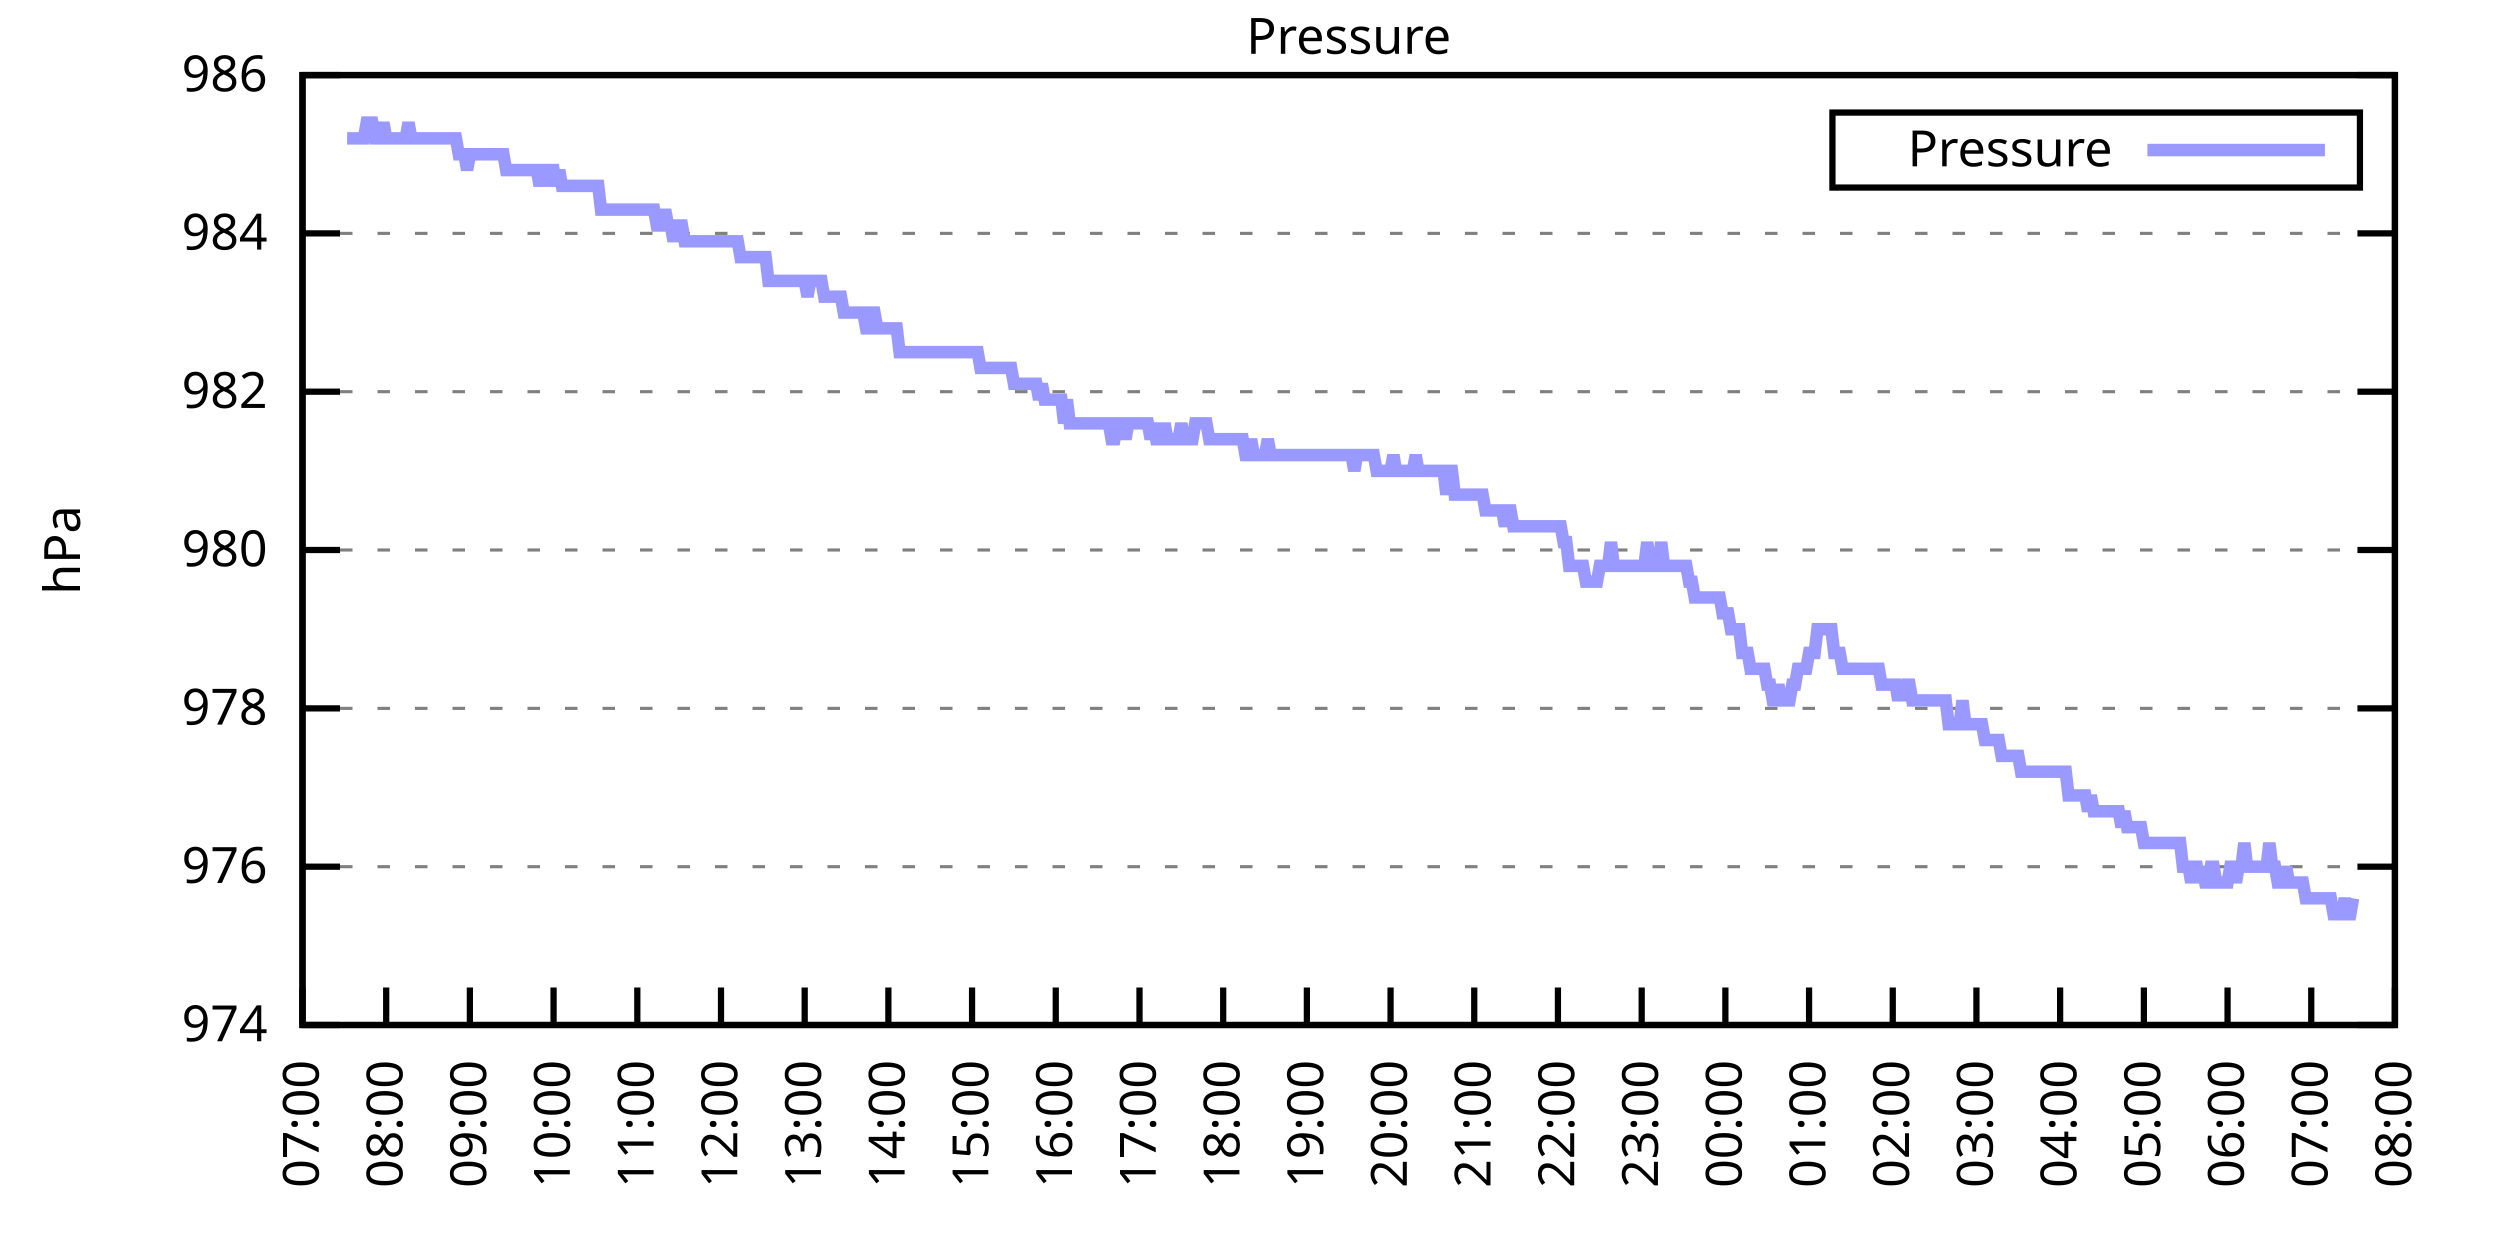
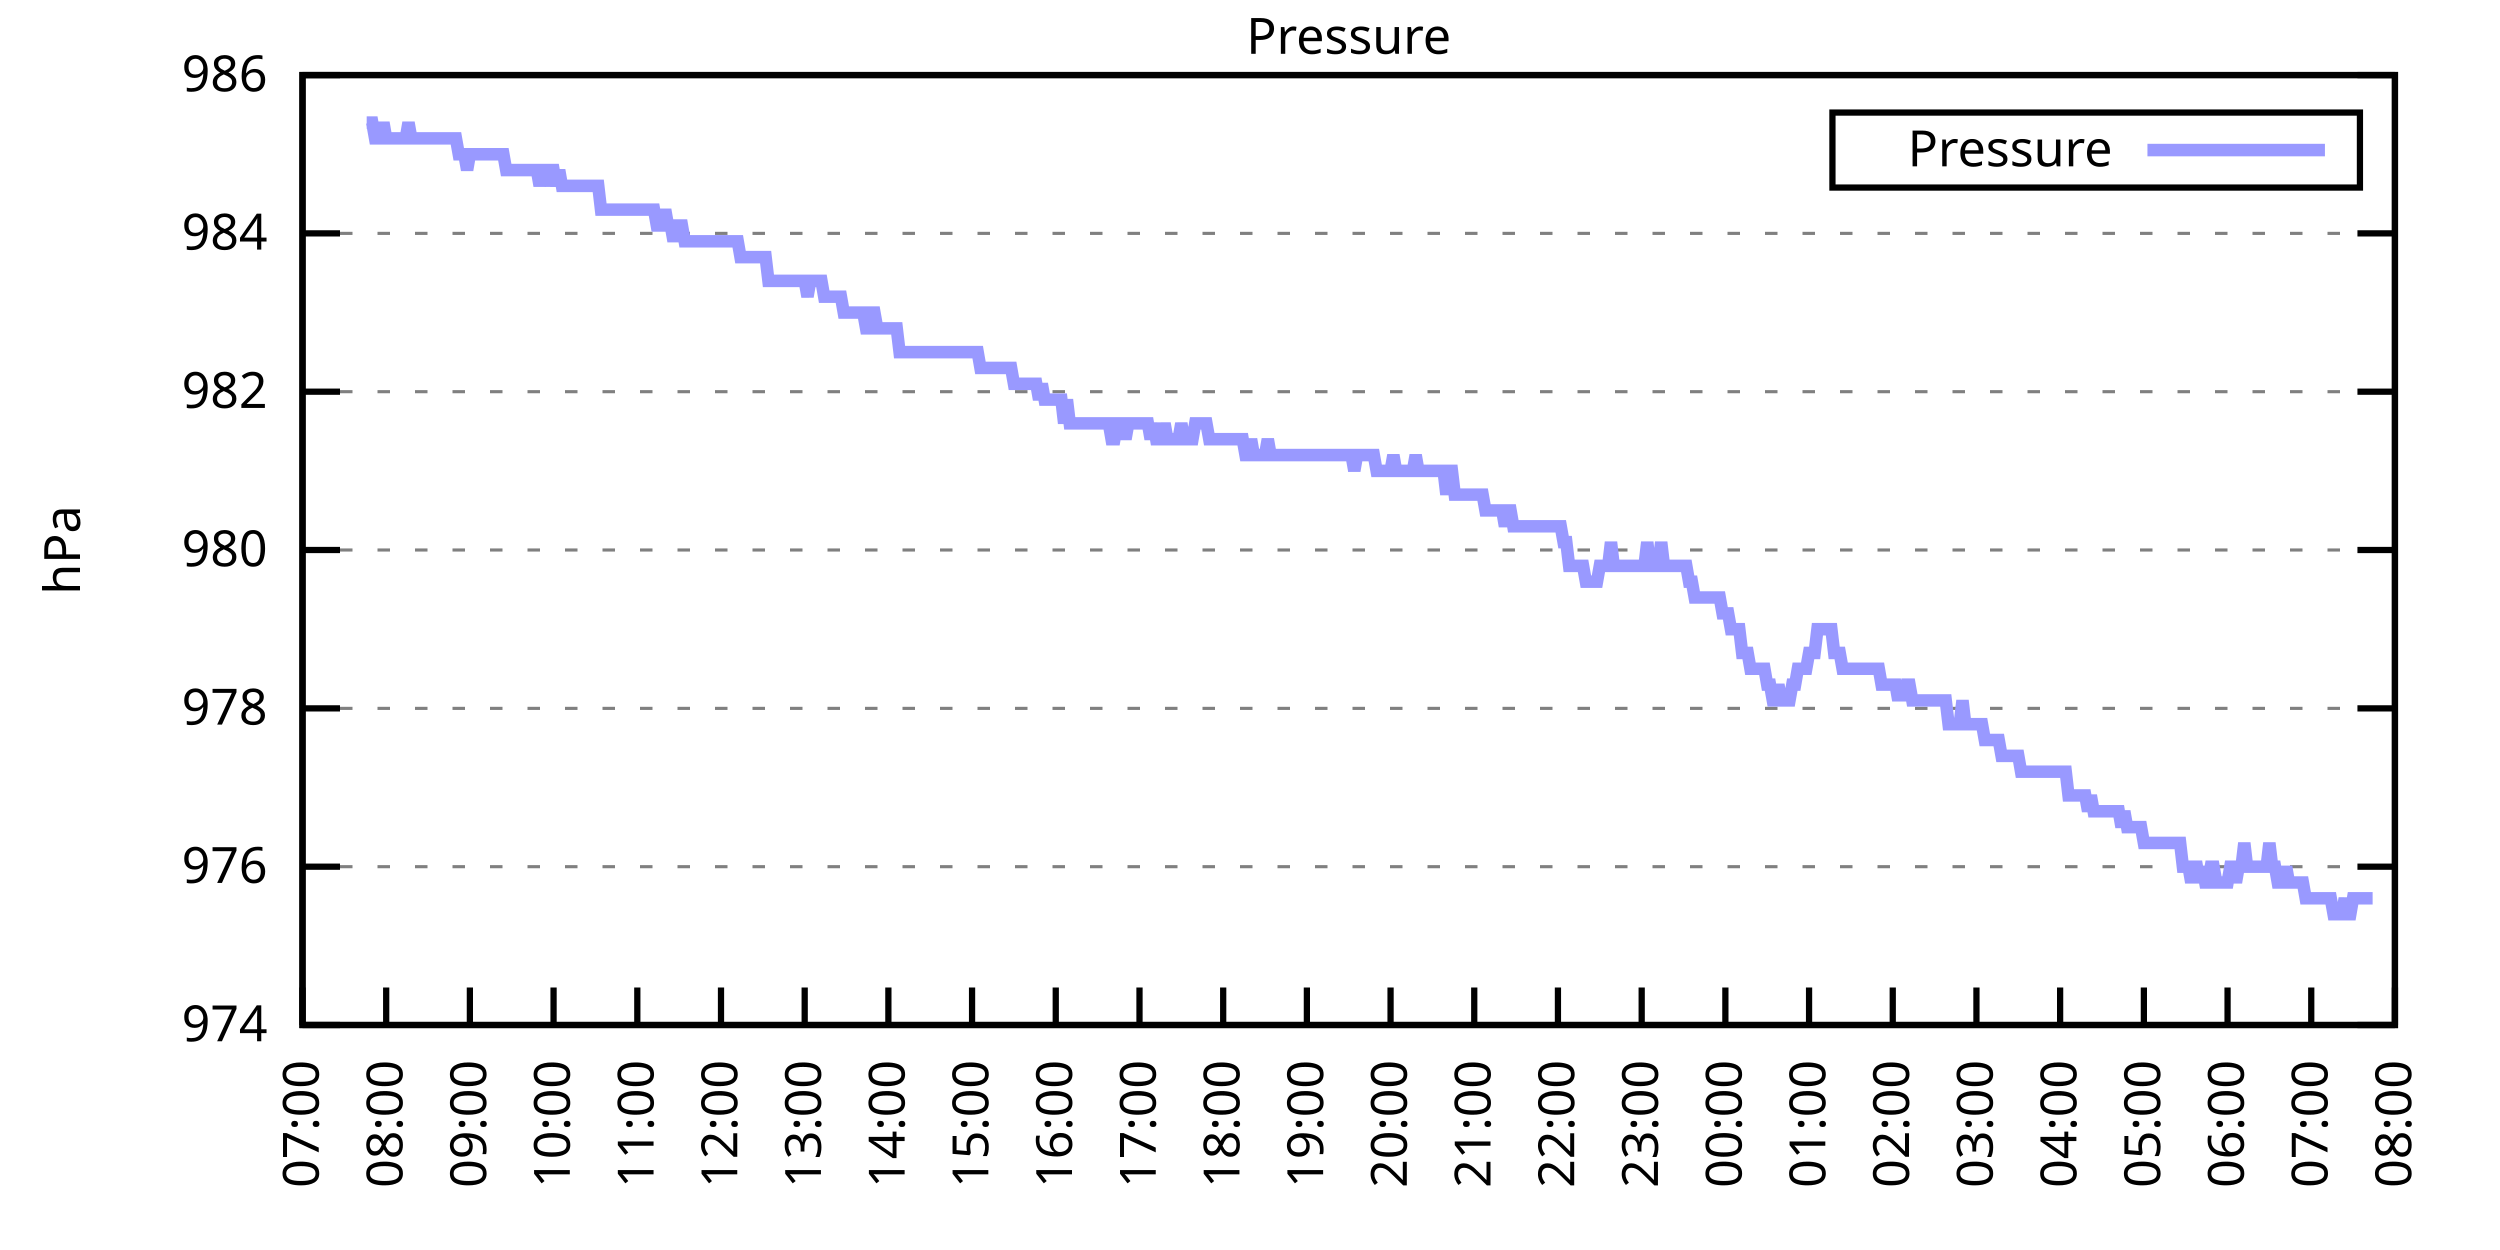
<svg xmlns="http://www.w3.org/2000/svg" xmlns:xlink="http://www.w3.org/1999/xlink" width="400" height="200" viewBox="0 0 400 200">
  <g id="gnuplot_canvas">
    <rect x="0" y="0" width="400" height="200" fill="none" />
    <defs>
      <circle id="gpDot" r="0.5" stroke-width="0.5" stroke="currentColor" />
      <path id="gpPt0" stroke-width="0.333" stroke="currentColor" d="M-1,0 h2 M0,-1 v2" />
      <path id="gpPt1" stroke-width="0.333" stroke="currentColor" d="M-1,-1 L1,1 M1,-1 L-1,1" />
      <path id="gpPt2" stroke-width="0.333" stroke="currentColor" d="M-1,0 L1,0 M0,-1 L0,1 M-1,-1 L1,1 M-1,1 L1,-1" />
      <rect id="gpPt3" stroke-width="0.333" stroke="currentColor" x="-1" y="-1" width="2" height="2" />
      <rect id="gpPt4" stroke-width="0.333" stroke="currentColor" fill="currentColor" x="-1" y="-1" width="2" height="2" />
      <circle id="gpPt5" stroke-width="0.333" stroke="currentColor" cx="0" cy="0" r="1" />
      <use xlink:href="#gpPt5" id="gpPt6" fill="currentColor" stroke="none" />
      <path id="gpPt7" stroke-width="0.333" stroke="currentColor" d="M0,-1.33 L-1.33,0.67 L1.33,0.67 z" />
      <use xlink:href="#gpPt7" id="gpPt8" fill="currentColor" stroke="none" />
      <use xlink:href="#gpPt7" id="gpPt9" stroke="currentColor" transform="rotate(180)" />
      <use xlink:href="#gpPt9" id="gpPt10" fill="currentColor" stroke="none" />
      <use xlink:href="#gpPt3" id="gpPt11" stroke="currentColor" transform="rotate(45)" />
      <use xlink:href="#gpPt11" id="gpPt12" fill="currentColor" stroke="none" />
      <path id="gpPt13" stroke-width="0.333" stroke="currentColor" d="M0,1.330 L1.265,0.411 L0.782,-1.067 L-0.782,-1.076 L-1.265,0.411 z" />
      <use xlink:href="#gpPt13" id="gpPt14" fill="currentColor" stroke="none" />
      <filter id="textbox" filterUnits="objectBoundingBox" x="0" y="0" height="1" width="1">
        <feFlood flood-color="white" flood-opacity="1" result="bgnd" />
        <feComposite in="SourceGraphic" in2="bgnd" operator="atop" />
      </filter>
      <filter id="greybox" filterUnits="objectBoundingBox" x="0" y="0" height="1" width="1">
        <feFlood flood-color="lightgrey" flood-opacity="1" result="grey" />
        <feComposite in="SourceGraphic" in2="grey" operator="atop" />
      </filter>
    </defs>
    <g fill="none" color="white" stroke="currentColor" stroke-width="1.00" stroke-linecap="butt" stroke-linejoin="miter">
</g>
    <g fill="none" color="black" stroke="currentColor" stroke-width="1.00" stroke-linecap="butt" stroke-linejoin="miter">
      <g stroke="none" shape-rendering="crispEdges">
        <polygon fill="rgb(255, 255, 255)" points="48.40,164.00 383.18,164.00 383.18,12.02 48.40,12.02 " />
      </g>
    </g>
    <g fill="none" color="black" stroke="currentColor" stroke-width="1.00" stroke-linecap="butt" stroke-linejoin="miter">
</g>
    <g fill="none" color="black" stroke="black" stroke-width="0.50" stroke-linecap="butt" stroke-linejoin="miter">
</g>
    <g fill="none" color="gray" stroke="currentColor" stroke-width="0.50" stroke-linecap="butt" stroke-linejoin="miter">
      <path stroke="gray" stroke-dasharray="2,4" class="gridline" d="M48.40,164.00 L383.19,164.00  " />
    </g>
    <g fill="none" color="gray" stroke="gray" stroke-width="1.00" stroke-linecap="butt" stroke-linejoin="miter">
</g>
    <g fill="none" color="black" stroke="currentColor" stroke-width="1.00" stroke-linecap="butt" stroke-linejoin="miter">
      <path stroke="black" d="M48.40,164.00 L54.40,164.00 M383.19,164.00 L377.19,164.00  " />
      <g transform="translate(42.80,166.60)" stroke="none" fill="black" font-family="Sans" font-size="8.00" text-anchor="end">
        <text>
          <tspan font-family="Sans"> 974</tspan>
        </text>
      </g>
    </g>
    <g fill="none" color="black" stroke="currentColor" stroke-width="1.00" stroke-linecap="butt" stroke-linejoin="miter">
</g>
    <g fill="none" color="black" stroke="black" stroke-width="0.50" stroke-linecap="butt" stroke-linejoin="miter">
</g>
    <g fill="none" color="gray" stroke="currentColor" stroke-width="0.50" stroke-linecap="butt" stroke-linejoin="miter">
      <path stroke="gray" stroke-dasharray="2,4" class="gridline" d="M48.40,138.67 L383.19,138.67  " />
    </g>
    <g fill="none" color="gray" stroke="gray" stroke-width="1.00" stroke-linecap="butt" stroke-linejoin="miter">
</g>
    <g fill="none" color="black" stroke="currentColor" stroke-width="1.00" stroke-linecap="butt" stroke-linejoin="miter">
      <path stroke="black" d="M48.40,138.67 L54.40,138.67 M383.19,138.67 L377.19,138.67  " />
      <g transform="translate(42.80,141.27)" stroke="none" fill="black" font-family="Sans" font-size="8.00" text-anchor="end">
        <text>
          <tspan font-family="Sans"> 976</tspan>
        </text>
      </g>
    </g>
    <g fill="none" color="black" stroke="currentColor" stroke-width="1.00" stroke-linecap="butt" stroke-linejoin="miter">
</g>
    <g fill="none" color="black" stroke="black" stroke-width="0.50" stroke-linecap="butt" stroke-linejoin="miter">
</g>
    <g fill="none" color="gray" stroke="currentColor" stroke-width="0.50" stroke-linecap="butt" stroke-linejoin="miter">
      <path stroke="gray" stroke-dasharray="2,4" class="gridline" d="M48.40,113.34 L383.19,113.34  " />
    </g>
    <g fill="none" color="gray" stroke="gray" stroke-width="1.00" stroke-linecap="butt" stroke-linejoin="miter">
</g>
    <g fill="none" color="black" stroke="currentColor" stroke-width="1.00" stroke-linecap="butt" stroke-linejoin="miter">
      <path stroke="black" d="M48.40,113.34 L54.40,113.34 M383.19,113.34 L377.19,113.34  " />
      <g transform="translate(42.80,115.94)" stroke="none" fill="black" font-family="Sans" font-size="8.00" text-anchor="end">
        <text>
          <tspan font-family="Sans"> 978</tspan>
        </text>
      </g>
    </g>
    <g fill="none" color="black" stroke="currentColor" stroke-width="1.00" stroke-linecap="butt" stroke-linejoin="miter">
</g>
    <g fill="none" color="black" stroke="black" stroke-width="0.50" stroke-linecap="butt" stroke-linejoin="miter">
</g>
    <g fill="none" color="gray" stroke="currentColor" stroke-width="0.50" stroke-linecap="butt" stroke-linejoin="miter">
      <path stroke="gray" stroke-dasharray="2,4" class="gridline" d="M48.40,88.00 L383.19,88.00  " />
    </g>
    <g fill="none" color="gray" stroke="gray" stroke-width="1.00" stroke-linecap="butt" stroke-linejoin="miter">
</g>
    <g fill="none" color="black" stroke="currentColor" stroke-width="1.00" stroke-linecap="butt" stroke-linejoin="miter">
      <path stroke="black" d="M48.40,88.00 L54.40,88.00 M383.19,88.00 L377.19,88.00  " />
      <g transform="translate(42.80,90.60)" stroke="none" fill="black" font-family="Sans" font-size="8.00" text-anchor="end">
        <text>
          <tspan font-family="Sans"> 980</tspan>
        </text>
      </g>
    </g>
    <g fill="none" color="black" stroke="currentColor" stroke-width="1.00" stroke-linecap="butt" stroke-linejoin="miter">
</g>
    <g fill="none" color="black" stroke="black" stroke-width="0.50" stroke-linecap="butt" stroke-linejoin="miter">
</g>
    <g fill="none" color="gray" stroke="currentColor" stroke-width="0.50" stroke-linecap="butt" stroke-linejoin="miter">
      <path stroke="gray" stroke-dasharray="2,4" class="gridline" d="M48.40,62.67 L383.19,62.67  " />
    </g>
    <g fill="none" color="gray" stroke="gray" stroke-width="1.00" stroke-linecap="butt" stroke-linejoin="miter">
</g>
    <g fill="none" color="black" stroke="currentColor" stroke-width="1.00" stroke-linecap="butt" stroke-linejoin="miter">
      <path stroke="black" d="M48.40,62.67 L54.40,62.67 M383.19,62.67 L377.19,62.67  " />
      <g transform="translate(42.80,65.27)" stroke="none" fill="black" font-family="Sans" font-size="8.00" text-anchor="end">
        <text>
          <tspan font-family="Sans"> 982</tspan>
        </text>
      </g>
    </g>
    <g fill="none" color="black" stroke="currentColor" stroke-width="1.00" stroke-linecap="butt" stroke-linejoin="miter">
</g>
    <g fill="none" color="black" stroke="black" stroke-width="0.50" stroke-linecap="butt" stroke-linejoin="miter">
</g>
    <g fill="none" color="gray" stroke="currentColor" stroke-width="0.50" stroke-linecap="butt" stroke-linejoin="miter">
      <path stroke="gray" stroke-dasharray="2,4" class="gridline" d="M48.40,37.34 L383.19,37.34  " />
    </g>
    <g fill="none" color="gray" stroke="gray" stroke-width="1.00" stroke-linecap="butt" stroke-linejoin="miter">
</g>
    <g fill="none" color="black" stroke="currentColor" stroke-width="1.00" stroke-linecap="butt" stroke-linejoin="miter">
      <path stroke="black" d="M48.40,37.34 L54.40,37.34 M383.19,37.34 L377.19,37.34  " />
      <g transform="translate(42.80,39.94)" stroke="none" fill="black" font-family="Sans" font-size="8.00" text-anchor="end">
        <text>
          <tspan font-family="Sans"> 984</tspan>
        </text>
      </g>
    </g>
    <g fill="none" color="black" stroke="currentColor" stroke-width="1.00" stroke-linecap="butt" stroke-linejoin="miter">
</g>
    <g fill="none" color="black" stroke="black" stroke-width="0.50" stroke-linecap="butt" stroke-linejoin="miter">
</g>
    <g fill="none" color="gray" stroke="currentColor" stroke-width="0.50" stroke-linecap="butt" stroke-linejoin="miter">
      <path stroke="gray" stroke-dasharray="2,4" class="gridline" d="M48.40,12.01 L383.19,12.01  " />
    </g>
    <g fill="none" color="gray" stroke="gray" stroke-width="1.00" stroke-linecap="butt" stroke-linejoin="miter">
</g>
    <g fill="none" color="black" stroke="currentColor" stroke-width="1.00" stroke-linecap="butt" stroke-linejoin="miter">
      <path stroke="black" d="M48.40,12.01 L54.40,12.01 M383.19,12.01 L377.19,12.01  " />
      <g transform="translate(42.80,14.61)" stroke="none" fill="black" font-family="Sans" font-size="8.00" text-anchor="end">
        <text>
          <tspan font-family="Sans"> 986</tspan>
        </text>
      </g>
    </g>
    <g fill="none" color="black" stroke="currentColor" stroke-width="1.00" stroke-linecap="butt" stroke-linejoin="miter">
      <path stroke="black" d="M48.40,164.00 L48.40,158.00  " />
      <g transform="translate(51.00,169.60) rotate(270.00)" stroke="none" fill="black" font-family="Sans" font-size="8.00" text-anchor="end">
        <text>
          <tspan font-family="Sans">07:00</tspan>
        </text>
      </g>
    </g>
    <g fill="none" color="black" stroke="currentColor" stroke-width="1.00" stroke-linecap="butt" stroke-linejoin="miter">
      <path stroke="black" d="M61.79,164.00 L61.79,158.00  " />
      <g transform="translate(64.39,169.60) rotate(270.00)" stroke="none" fill="black" font-family="Sans" font-size="8.00" text-anchor="end">
        <text>
          <tspan font-family="Sans">08:00</tspan>
        </text>
      </g>
    </g>
    <g fill="none" color="black" stroke="currentColor" stroke-width="1.00" stroke-linecap="butt" stroke-linejoin="miter">
      <path stroke="black" d="M75.18,164.00 L75.18,158.00  " />
      <g transform="translate(77.78,169.60) rotate(270.00)" stroke="none" fill="black" font-family="Sans" font-size="8.00" text-anchor="end">
        <text>
          <tspan font-family="Sans">09:00</tspan>
        </text>
      </g>
    </g>
    <g fill="none" color="black" stroke="currentColor" stroke-width="1.00" stroke-linecap="butt" stroke-linejoin="miter">
      <path stroke="black" d="M88.57,164.00 L88.57,158.00  " />
      <g transform="translate(91.17,169.60) rotate(270.00)" stroke="none" fill="black" font-family="Sans" font-size="8.00" text-anchor="end">
        <text>
          <tspan font-family="Sans">10:00</tspan>
        </text>
      </g>
    </g>
    <g fill="none" color="black" stroke="currentColor" stroke-width="1.00" stroke-linecap="butt" stroke-linejoin="miter">
      <path stroke="black" d="M101.97,164.00 L101.97,158.00  " />
      <g transform="translate(104.57,169.60) rotate(270.00)" stroke="none" fill="black" font-family="Sans" font-size="8.00" text-anchor="end">
        <text>
          <tspan font-family="Sans">11:00</tspan>
        </text>
      </g>
    </g>
    <g fill="none" color="black" stroke="currentColor" stroke-width="1.00" stroke-linecap="butt" stroke-linejoin="miter">
      <path stroke="black" d="M115.36,164.00 L115.36,158.00  " />
      <g transform="translate(117.96,169.60) rotate(270.00)" stroke="none" fill="black" font-family="Sans" font-size="8.00" text-anchor="end">
        <text>
          <tspan font-family="Sans">12:00</tspan>
        </text>
      </g>
    </g>
    <g fill="none" color="black" stroke="currentColor" stroke-width="1.00" stroke-linecap="butt" stroke-linejoin="miter">
      <path stroke="black" d="M128.75,164.00 L128.75,158.00  " />
      <g transform="translate(131.35,169.60) rotate(270.00)" stroke="none" fill="black" font-family="Sans" font-size="8.00" text-anchor="end">
        <text>
          <tspan font-family="Sans">13:00</tspan>
        </text>
      </g>
    </g>
    <g fill="none" color="black" stroke="currentColor" stroke-width="1.00" stroke-linecap="butt" stroke-linejoin="miter">
      <path stroke="black" d="M142.14,164.00 L142.14,158.00  " />
      <g transform="translate(144.74,169.60) rotate(270.00)" stroke="none" fill="black" font-family="Sans" font-size="8.00" text-anchor="end">
        <text>
          <tspan font-family="Sans">14:00</tspan>
        </text>
      </g>
    </g>
    <g fill="none" color="black" stroke="currentColor" stroke-width="1.00" stroke-linecap="butt" stroke-linejoin="miter">
      <path stroke="black" d="M155.53,164.00 L155.53,158.00  " />
      <g transform="translate(158.13,169.60) rotate(270.00)" stroke="none" fill="black" font-family="Sans" font-size="8.00" text-anchor="end">
        <text>
          <tspan font-family="Sans">15:00</tspan>
        </text>
      </g>
    </g>
    <g fill="none" color="black" stroke="currentColor" stroke-width="1.00" stroke-linecap="butt" stroke-linejoin="miter">
      <path stroke="black" d="M168.92,164.00 L168.92,158.00  " />
      <g transform="translate(171.52,169.60) rotate(270.00)" stroke="none" fill="black" font-family="Sans" font-size="8.00" text-anchor="end">
        <text>
          <tspan font-family="Sans">16:00</tspan>
        </text>
      </g>
    </g>
    <g fill="none" color="black" stroke="currentColor" stroke-width="1.00" stroke-linecap="butt" stroke-linejoin="miter">
      <path stroke="black" d="M182.32,164.00 L182.32,158.00  " />
      <g transform="translate(184.92,169.60) rotate(270.00)" stroke="none" fill="black" font-family="Sans" font-size="8.00" text-anchor="end">
        <text>
          <tspan font-family="Sans">17:00</tspan>
        </text>
      </g>
    </g>
    <g fill="none" color="black" stroke="currentColor" stroke-width="1.00" stroke-linecap="butt" stroke-linejoin="miter">
      <path stroke="black" d="M195.71,164.00 L195.71,158.00  " />
      <g transform="translate(198.31,169.60) rotate(270.00)" stroke="none" fill="black" font-family="Sans" font-size="8.00" text-anchor="end">
        <text>
          <tspan font-family="Sans">18:00</tspan>
        </text>
      </g>
    </g>
    <g fill="none" color="black" stroke="currentColor" stroke-width="1.00" stroke-linecap="butt" stroke-linejoin="miter">
      <path stroke="black" d="M209.10,164.00 L209.10,158.00  " />
      <g transform="translate(211.70,169.60) rotate(270.00)" stroke="none" fill="black" font-family="Sans" font-size="8.00" text-anchor="end">
        <text>
          <tspan font-family="Sans">19:00</tspan>
        </text>
      </g>
    </g>
    <g fill="none" color="black" stroke="currentColor" stroke-width="1.00" stroke-linecap="butt" stroke-linejoin="miter">
      <path stroke="black" d="M222.49,164.00 L222.49,158.00  " />
      <g transform="translate(225.09,169.60) rotate(270.00)" stroke="none" fill="black" font-family="Sans" font-size="8.00" text-anchor="end">
        <text>
          <tspan font-family="Sans">20:00</tspan>
        </text>
      </g>
    </g>
    <g fill="none" color="black" stroke="currentColor" stroke-width="1.00" stroke-linecap="butt" stroke-linejoin="miter">
      <path stroke="black" d="M235.88,164.00 L235.88,158.00  " />
      <g transform="translate(238.48,169.60) rotate(270.00)" stroke="none" fill="black" font-family="Sans" font-size="8.00" text-anchor="end">
        <text>
          <tspan font-family="Sans">21:00</tspan>
        </text>
      </g>
    </g>
    <g fill="none" color="black" stroke="currentColor" stroke-width="1.00" stroke-linecap="butt" stroke-linejoin="miter">
      <path stroke="black" d="M249.27,164.00 L249.27,158.00  " />
      <g transform="translate(251.87,169.60) rotate(270.00)" stroke="none" fill="black" font-family="Sans" font-size="8.00" text-anchor="end">
        <text>
          <tspan font-family="Sans">22:00</tspan>
        </text>
      </g>
    </g>
    <g fill="none" color="black" stroke="currentColor" stroke-width="1.00" stroke-linecap="butt" stroke-linejoin="miter">
      <path stroke="black" d="M262.67,164.00 L262.67,158.00  " />
      <g transform="translate(265.27,169.60) rotate(270.00)" stroke="none" fill="black" font-family="Sans" font-size="8.00" text-anchor="end">
        <text>
          <tspan font-family="Sans">23:00</tspan>
        </text>
      </g>
    </g>
    <g fill="none" color="black" stroke="currentColor" stroke-width="1.00" stroke-linecap="butt" stroke-linejoin="miter">
      <path stroke="black" d="M276.06,164.00 L276.06,158.00  " />
      <g transform="translate(278.66,169.60) rotate(270.00)" stroke="none" fill="black" font-family="Sans" font-size="8.00" text-anchor="end">
        <text>
          <tspan font-family="Sans">00:00</tspan>
        </text>
      </g>
    </g>
    <g fill="none" color="black" stroke="currentColor" stroke-width="1.00" stroke-linecap="butt" stroke-linejoin="miter">
      <path stroke="black" d="M289.45,164.00 L289.45,158.00  " />
      <g transform="translate(292.05,169.60) rotate(270.00)" stroke="none" fill="black" font-family="Sans" font-size="8.00" text-anchor="end">
        <text>
          <tspan font-family="Sans">01:00</tspan>
        </text>
      </g>
    </g>
    <g fill="none" color="black" stroke="currentColor" stroke-width="1.00" stroke-linecap="butt" stroke-linejoin="miter">
      <path stroke="black" d="M302.84,164.00 L302.84,158.00  " />
      <g transform="translate(305.44,169.60) rotate(270.00)" stroke="none" fill="black" font-family="Sans" font-size="8.00" text-anchor="end">
        <text>
          <tspan font-family="Sans">02:00</tspan>
        </text>
      </g>
    </g>
    <g fill="none" color="black" stroke="currentColor" stroke-width="1.00" stroke-linecap="butt" stroke-linejoin="miter">
      <path stroke="black" d="M316.23,164.00 L316.23,158.00  " />
      <g transform="translate(318.83,169.60) rotate(270.00)" stroke="none" fill="black" font-family="Sans" font-size="8.00" text-anchor="end">
        <text>
          <tspan font-family="Sans">03:00</tspan>
        </text>
      </g>
    </g>
    <g fill="none" color="black" stroke="currentColor" stroke-width="1.00" stroke-linecap="butt" stroke-linejoin="miter">
      <path stroke="black" d="M329.62,164.00 L329.62,158.00  " />
      <g transform="translate(332.22,169.60) rotate(270.00)" stroke="none" fill="black" font-family="Sans" font-size="8.00" text-anchor="end">
        <text>
          <tspan font-family="Sans">04:00</tspan>
        </text>
      </g>
    </g>
    <g fill="none" color="black" stroke="currentColor" stroke-width="1.00" stroke-linecap="butt" stroke-linejoin="miter">
      <path stroke="black" d="M343.02,164.00 L343.02,158.00  " />
      <g transform="translate(345.62,169.60) rotate(270.00)" stroke="none" fill="black" font-family="Sans" font-size="8.00" text-anchor="end">
        <text>
          <tspan font-family="Sans">05:00</tspan>
        </text>
      </g>
    </g>
    <g fill="none" color="black" stroke="currentColor" stroke-width="1.00" stroke-linecap="butt" stroke-linejoin="miter">
      <path stroke="black" d="M356.41,164.00 L356.41,158.00  " />
      <g transform="translate(359.01,169.60) rotate(270.00)" stroke="none" fill="black" font-family="Sans" font-size="8.00" text-anchor="end">
        <text>
          <tspan font-family="Sans">06:00</tspan>
        </text>
      </g>
    </g>
    <g fill="none" color="black" stroke="currentColor" stroke-width="1.00" stroke-linecap="butt" stroke-linejoin="miter">
      <path stroke="black" d="M369.80,164.00 L369.80,158.00  " />
      <g transform="translate(372.40,169.60) rotate(270.00)" stroke="none" fill="black" font-family="Sans" font-size="8.00" text-anchor="end">
        <text>
          <tspan font-family="Sans">07:00</tspan>
        </text>
      </g>
    </g>
    <g fill="none" color="black" stroke="currentColor" stroke-width="1.00" stroke-linecap="butt" stroke-linejoin="miter">
      <path stroke="black" d="M383.19,164.00 L383.19,158.00  " />
      <g transform="translate(385.79,169.60) rotate(270.00)" stroke="none" fill="black" font-family="Sans" font-size="8.00" text-anchor="end">
        <text>
          <tspan font-family="Sans">08:00</tspan>
        </text>
      </g>
    </g>
    <g fill="none" color="black" stroke="currentColor" stroke-width="1.00" stroke-linecap="butt" stroke-linejoin="miter">
</g>
    <g fill="none" color="black" stroke="currentColor" stroke-width="1.00" stroke-linecap="butt" stroke-linejoin="miter">
      <path stroke="black" d="M48.40,12.01 L48.40,164.00 L383.19,164.00 L383.19,12.01 L48.40,12.01 Z  " />
    </g>
    <g fill="none" color="black" stroke="currentColor" stroke-width="1.00" stroke-linecap="butt" stroke-linejoin="miter">
</g>
    <g fill="none" color="black" stroke="currentColor" stroke-width="1.00" stroke-linecap="butt" stroke-linejoin="miter">
      <path stroke="black" d="M293.19,30.01 L293.19,18.01 L377.59,18.01 L377.59,30.01 L293.19,30.01 Z  " />
    </g>
    <g id="Pressure_plot_1">
      <g fill="none" color="white" stroke="black" stroke-width="2.00" stroke-linecap="butt" stroke-linejoin="miter">
</g>
      <g fill="none" color="black" stroke="currentColor" stroke-width="2.00" stroke-linecap="butt" stroke-linejoin="miter">
        <g transform="translate(337.99,26.61)" stroke="none" fill="black" font-family="Sans" font-size="8.00" text-anchor="end">
          <text>
            <tspan font-family="Sans">Pressure</tspan>
          </text>
        </g>
      </g>
      <g fill="none" color="black" stroke="currentColor" stroke-width="2.00" stroke-linecap="butt" stroke-linejoin="miter">
-         <path stroke="rgb(153, 153, 255)" d="M343.59,24.01 L371.99,24.01 M55.54,22.14 L55.99,22.14 L56.43,22.14 L56.88,22.14 L57.33,22.14 L57.77,22.14   L58.22,22.14 L58.67,19.61 L59.11,19.61 L59.56,19.61 L60.01,22.14 L60.45,22.14 L60.90,22.14 L61.35,19.61   L61.79,22.14 L62.24,22.14 L62.68,22.14 L63.13,22.14 L63.58,22.14 L64.02,22.14 L64.47,22.14 L64.92,22.14   L65.36,19.61 L65.81,22.14 L66.26,22.14 L66.70,22.14 L67.15,22.14 L67.59,22.14 L68.04,22.14 L68.49,22.14   L68.93,22.14 L69.38,22.14 L69.83,22.14 L70.27,22.14 L70.72,22.14 L71.17,22.14 L71.61,22.14 L72.06,22.14   L72.50,22.14 L72.95,22.14 L73.40,24.68 L73.84,24.68 L74.29,24.68 L74.74,27.21 L75.18,24.68 L75.63,24.68   L76.08,24.68 L76.52,24.68 L76.97,24.68 L77.42,24.68 L77.86,24.68 L78.31,24.68 L78.75,24.68 L79.20,24.68   L79.65,24.68 L80.09,24.68 L80.54,24.68 L80.99,27.21 L81.43,27.21 L81.88,27.21 L82.33,27.21 L82.77,27.21   L83.22,27.21 L83.66,27.21 L84.11,27.21 L84.56,27.21 L85.00,27.21 L85.45,27.21 L85.90,27.21 L86.34,29.74   L86.79,27.21 L87.24,27.21 L87.68,29.74 L88.13,27.21 L88.57,27.21 L89.02,29.74 L89.47,27.21 L89.91,29.74   L90.36,29.74 L90.81,29.74 L91.25,29.74 L91.70,29.74 L92.15,29.74 L92.59,29.74 L93.04,29.74 L93.49,29.74   L93.93,29.74 L94.38,29.74 L94.82,29.74 L95.27,29.74 L95.72,29.74 L96.16,33.54 L96.61,33.54 L97.06,33.54   L97.50,33.54 L97.95,33.54 L98.40,33.54 L98.84,33.54 L99.29,33.54 L99.73,33.54 L100.18,33.54 L100.63,33.54   L101.07,33.54 L101.52,33.54 L101.97,33.54 L102.41,33.54 L102.86,33.54 L103.31,33.54 L103.75,33.54 L104.20,33.54   L104.64,33.54 L105.09,36.08 L105.54,36.08 L105.98,36.08 L106.43,33.54 L106.88,36.08 L107.32,36.08 L107.77,38.61   L108.22,36.08 L108.66,36.08 L109.11,36.08 L109.55,38.61 L110.00,38.61 L110.45,38.61 L110.89,38.61 L111.34,38.61   L111.79,38.61 L112.23,38.61 L112.68,38.61 L113.13,38.61 L113.57,38.61 L114.02,38.61 L114.47,38.61 L114.91,38.61   L115.36,38.61 L115.80,38.61 L116.25,38.61 L116.70,38.61 L117.14,38.61 L117.59,38.61 L118.04,38.61 L118.48,41.14   L118.93,41.14 L119.38,41.14 L119.82,41.14 L120.27,41.14 L120.71,41.14 L121.16,41.14 L121.61,41.14 L122.05,41.14   L122.50,41.14 L122.95,44.94 L123.39,44.94 L123.84,44.94 L124.29,44.94 L124.73,44.94 L125.18,44.94 L125.62,44.94   L126.07,44.94 L126.52,44.94 L126.96,44.94 L127.41,44.94 L127.86,44.94 L128.30,44.94 L128.75,44.94 L129.20,47.47   L129.64,44.94 L130.09,44.94 L130.54,44.94 L130.98,44.94 L131.43,44.94 L131.87,47.47 L132.32,47.47 L132.77,47.47   L133.21,47.47 L133.66,47.47 L134.11,47.47 L134.55,47.47 L135.00,50.01 L135.45,50.01 L135.89,50.01 L136.34,50.01   L136.78,50.01 L137.23,50.01 L137.68,50.01 L138.12,50.01 L138.57,52.54 L139.02,52.54 L139.46,50.01 L139.91,50.01   L140.36,52.54 L140.80,52.54 L141.25,52.54 L141.69,52.54 L142.14,52.54 L142.59,52.54 L143.03,52.54 L143.48,52.54   L143.93,56.34 L144.37,56.34 L144.82,56.34 L145.27,56.34 L145.71,56.34 L146.16,56.34 L146.61,56.34 L147.05,56.34   L147.50,56.34 L147.94,56.34 L148.39,56.34 L148.84,56.34 L149.28,56.34 L149.73,56.34 L150.18,56.34 L150.62,56.34   L151.07,56.34 L151.52,56.34 L151.96,56.34 L152.41,56.34 L152.85,56.34 L153.30,56.34 L153.75,56.34 L154.19,56.34   L154.64,56.34 L155.09,56.34 L155.53,56.34 L155.98,56.34 L156.43,56.34 L156.87,58.87 L157.32,58.87 L157.76,58.87   L158.21,58.87 L158.66,58.87 L159.10,58.87 L159.55,58.87 L160.00,58.87 L160.44,58.87 L160.89,58.87 L161.34,58.87   L161.78,58.87 L162.23,61.41 L162.67,61.41 L163.12,61.41 L163.57,61.41 L164.01,61.41 L164.46,61.41 L164.91,61.41   L165.35,61.41 L165.80,61.41 L166.25,63.94 L166.69,61.41 L167.14,63.94 L167.59,63.94 L168.03,63.94 L168.48,63.94   L168.92,63.94 L169.37,63.94 L169.82,63.94 L170.26,67.74 L170.71,63.94 L171.16,67.74 L171.60,67.74 L172.05,67.74   L172.50,67.74 L172.94,67.74 L173.39,67.74 L173.83,67.74 L174.28,67.74 L174.73,67.74 L175.17,67.74 L175.62,67.74   L176.07,67.74 L176.51,67.74 L176.96,67.74 L177.41,67.74 L177.85,70.27 L178.30,70.27 L178.74,67.74 L179.19,67.74   L179.64,67.74 L180.08,70.27 L180.53,67.74 L180.98,67.74 L181.42,67.74 L181.87,67.74 L182.32,67.74 L182.76,67.74   L183.21,67.74 L183.66,67.74 L184.10,70.27 L184.55,67.74 L184.99,70.27 L185.44,70.27 L185.89,70.27 L186.33,67.74   L186.78,70.27 L187.23,70.27 L187.67,70.27 L188.12,70.27 L188.57,70.27 L189.01,67.74 L189.46,70.27 L189.90,70.27   L190.35,70.27 L190.80,70.27 L191.24,67.74 L191.69,67.74 L192.14,67.74 L192.58,67.74 L193.03,67.74 L193.48,70.27   L193.92,70.27 L194.37,70.27 L194.81,70.27 L195.26,70.27 L195.71,70.27 L196.15,70.27 L196.60,70.27 L197.05,70.27   L197.49,70.27 L197.94,70.27 L198.39,70.27 L198.83,70.27 L199.28,72.81 L199.73,72.81 L200.17,70.27 L200.62,72.81   L201.06,72.81 L201.51,72.81 L201.96,72.81 L202.40,72.81 L202.85,70.27 L203.30,72.81 L203.74,72.81 L204.19,72.81   L204.64,72.81 L205.08,72.81 L205.53,72.81 L205.97,72.81 L206.42,72.81 L206.87,72.81 L207.31,72.81 L207.76,72.81   L208.21,72.81 L208.65,72.81 L209.10,72.81 L209.55,72.81 L209.99,72.81 L210.44,72.81 L210.88,72.81 L211.33,72.81   L211.78,72.81 L212.22,72.81 L212.67,72.81 L213.12,72.81 L213.56,72.81 L214.01,72.81 L214.46,72.81 L214.90,72.81   L215.35,72.81 L215.80,72.81 L216.24,72.81 L216.69,75.34 L217.13,72.81 L217.58,72.81 L218.03,72.81 L218.47,72.81   L218.92,72.81 L219.37,72.81 L219.81,72.81 L220.26,75.34 L220.71,75.34 L221.15,75.34 L221.60,75.34 L222.04,75.34   L222.49,75.34 L222.94,72.81 L223.38,75.34 L223.83,75.34 L224.28,75.34 L224.72,75.34 L225.17,75.34 L225.62,75.34   L226.06,75.34 L226.51,72.81 L226.95,75.34 L227.40,75.34 L227.85,75.34 L228.29,75.34 L228.74,75.34 L229.19,75.34   L229.63,75.34 L230.08,75.34 L230.53,75.34 L230.97,75.34 L231.42,79.14 L231.86,75.34 L232.31,75.34 L232.76,79.14   L233.20,79.14 L233.65,79.14 L234.10,79.14 L234.54,79.14 L234.99,79.14 L235.44,79.14 L235.88,79.14 L236.33,79.14   L236.78,79.14 L237.22,79.14 L237.67,81.67 L238.11,81.67 L238.56,81.67 L239.01,81.67 L239.45,81.67 L239.90,81.67   L240.35,81.67 L240.79,84.21 L241.24,81.67 L241.69,81.67 L242.13,84.21 L242.58,84.21 L243.02,84.21 L243.47,84.21   L243.92,84.21 L244.36,84.21 L244.81,84.21 L245.26,84.21 L245.70,84.21 L246.15,84.21 L246.60,84.21 L247.04,84.21   L247.49,84.21 L247.93,84.21 L248.38,84.21 L248.83,84.21 L249.27,84.21 L249.72,84.21 L250.17,86.74 L250.61,86.74   L251.06,90.54 L251.51,90.54 L251.95,90.54 L252.40,90.54 L252.85,90.54 L253.29,90.54 L253.74,93.07 L254.18,93.07   L254.63,93.07 L255.08,93.07 L255.52,93.07 L255.97,90.54 L256.42,90.54 L256.86,90.54 L257.31,90.54 L257.76,86.74   L258.20,90.54 L258.65,90.54 L259.09,90.54 L259.54,90.54 L259.99,90.54 L260.43,90.54 L260.88,90.54 L261.33,90.54   L261.77,90.54 L262.22,90.54 L262.67,90.54 L263.11,90.54 L263.56,86.74 L264.00,90.54 L264.45,90.54 L264.90,90.54   L265.34,90.54 L265.79,86.74 L266.24,90.54 L266.68,90.54 L267.13,90.54 L267.58,90.54 L268.02,90.54 L268.47,90.54   L268.92,90.54 L269.36,90.54 L269.81,90.54 L270.25,93.07 L270.70,93.07 L271.15,95.60 L271.59,95.60 L272.04,95.60   L272.49,95.60 L272.93,95.60 L273.38,95.60 L273.83,95.60 L274.27,95.60 L274.72,95.60 L275.16,95.60 L275.61,98.14   L276.06,98.14 L276.50,98.14 L276.95,100.67 L277.40,100.67 L277.84,100.67 L278.29,100.67 L278.74,104.47 L279.18,104.47   L279.63,104.47 L280.07,107.00 L280.52,107.00 L280.97,107.00 L281.41,107.00 L281.86,107.00 L282.31,107.00 L282.75,109.54   L283.20,109.54 L283.65,112.07 L284.09,112.07 L284.54,109.54 L284.98,112.07 L285.43,112.07 L285.88,112.07 L286.32,112.07   L286.77,109.54 L287.22,109.54 L287.66,107.00 L288.11,107.00 L288.56,107.00 L289.00,107.00 L289.45,104.47 L289.90,104.47   L290.34,104.47 L290.79,100.67 L291.23,100.67 L291.68,100.67 L292.13,100.67 L292.57,100.67 L293.02,100.67 L293.47,104.47   L293.91,104.47 L294.36,104.47 L294.81,107.00 L295.25,107.00 L295.70,107.00 L296.14,107.00 L296.59,107.00 L297.04,107.00   L297.48,107.00 L297.93,107.00 L298.38,107.00 L298.82,107.00 L299.27,107.00 L299.72,107.00 L300.16,107.00 L300.61,107.00   L301.05,109.54 L301.50,109.54 L301.95,109.54 L302.39,109.54 L302.84,109.54 L303.29,109.54 L303.73,112.07 L304.18,109.54   L304.63,112.07 L305.07,109.54 L305.52,109.54 L305.97,112.07 L306.41,112.07 L306.86,112.07 L307.30,112.07 L307.75,112.07   L308.20,112.07 L308.64,112.07 L309.09,112.07 L309.54,112.07 L309.98,112.07 L310.43,112.07 L310.88,112.07 L311.32,112.07   L311.77,115.87 L312.21,115.87 L312.66,115.87 L313.11,115.87 L313.55,115.87 L314.00,112.07 L314.45,115.87 L314.89,115.87   L315.34,115.87 L315.79,115.87 L316.23,115.87 L316.68,115.87 L317.12,115.87 L317.57,118.40 L318.02,118.40 L318.46,118.40   L318.91,118.40 L319.36,118.40 L319.80,118.40 L320.25,120.94 L320.70,120.94 L321.14,120.94 L321.59,120.94 L322.04,120.94   L322.48,120.94 L322.93,120.94 L323.37,123.47 L323.82,123.47 L324.27,123.47 L324.71,123.47 L325.16,123.47 L325.61,123.47   L326.05,123.47 L326.50,123.47 L326.95,123.47 L327.39,123.47 L327.84,123.47 L328.28,123.47 L328.73,123.47 L329.18,123.47   L329.62,123.47 L330.07,123.47 L330.52,123.47 L330.96,127.27 L331.41,127.27 L331.86,127.27 L332.30,127.27 L332.75,127.27   L333.19,127.27 L333.64,127.27 L334.09,129.80 L334.53,127.27 L334.98,129.80 L335.43,129.80 L335.87,129.80 L336.32,129.80   L336.77,129.80 L337.21,129.80 L337.66,129.80 L338.10,129.80 L338.55,129.80 L339.00,129.80 L339.44,132.34 L339.89,129.80   L340.34,132.34 L340.78,132.34 L341.23,132.34 L341.68,132.34 L342.12,132.34 L342.57,132.34 L343.02,134.87 L343.46,134.87   L343.91,134.87 L344.35,134.87 L344.80,134.87 L345.25,134.87 L345.69,134.87 L346.14,134.87 L346.59,134.87 L347.03,134.87   L347.48,134.87 L347.93,134.87 L348.37,134.87 L348.82,134.87 L349.26,138.67 L349.71,138.67 L350.16,138.67 L350.60,141.20   L351.05,138.67 L351.50,138.67 L351.94,141.20 L352.39,138.67 L352.84,141.20 L353.28,141.20 L353.73,138.67 L354.17,138.67   L354.62,141.20 L355.07,141.20 L355.51,141.20 L355.96,141.20 L356.41,141.20 L356.85,138.67 L357.30,138.67 L357.75,141.20   L358.19,138.67 L358.64,138.67 L359.09,134.87 L359.53,138.67 L359.98,138.67 L360.42,138.67 L360.87,138.67 L361.32,138.67   L361.76,138.67 L362.21,138.67 L362.66,138.67 L363.10,134.87 L363.55,138.67 L364.00,138.67 L364.44,141.20 L364.89,141.20   L365.33,141.20 L365.78,138.67 L366.23,141.20 L366.67,141.20 L367.12,141.20 L367.57,141.20 L368.01,141.20 L368.46,141.20   L368.91,143.73 L369.35,143.73 L369.80,143.73 L370.24,143.73 L370.69,143.73 L371.14,143.73 L371.58,143.73 L372.03,143.73   L372.48,143.73 L372.92,143.73 L373.37,146.27 L373.82,146.27 L374.26,146.27 L374.71,146.27 L375.16,143.73 L375.60,146.27   L376.05,146.27 L376.49,143.73  " />
+         <path stroke="rgb(153, 153, 255)" d="M343.59,24.01 L371.99,24.01 M58.67,19.61 L59.11,19.61 L59.56,19.61 L60.01,22.14 L60.45,22.14 L60.90,22.14   L61.35,19.61 L61.79,22.14 L62.24,22.14 L62.68,22.14 L63.13,22.14 L63.58,22.14 L64.02,22.14 L64.47,22.14   L64.92,22.14 L65.36,19.61 L65.81,22.14 L66.26,22.14 L66.70,22.14 L67.15,22.14 L67.59,22.14 L68.04,22.14   L68.49,22.14 L68.93,22.14 L69.38,22.14 L69.83,22.14 L70.27,22.14 L70.72,22.14 L71.17,22.14 L71.61,22.14   L72.06,22.14 L72.50,22.14 L72.95,22.14 L73.40,24.68 L73.84,24.68 L74.29,24.68 L74.74,27.21 L75.18,24.68   L75.63,24.68 L76.08,24.68 L76.52,24.68 L76.97,24.68 L77.42,24.68 L77.86,24.68 L78.31,24.68 L78.75,24.68   L79.20,24.68 L79.65,24.68 L80.09,24.68 L80.54,24.68 L80.99,27.21 L81.43,27.21 L81.88,27.21 L82.33,27.21   L82.77,27.21 L83.22,27.21 L83.66,27.21 L84.11,27.21 L84.56,27.21 L85.00,27.21 L85.45,27.21 L85.90,27.21   L86.34,29.74 L86.79,27.21 L87.24,27.21 L87.68,29.74 L88.13,27.21 L88.57,27.21 L89.02,29.74 L89.47,27.21   L89.91,29.74 L90.36,29.74 L90.81,29.74 L91.25,29.74 L91.70,29.74 L92.15,29.74 L92.59,29.74 L93.04,29.74   L93.49,29.74 L93.93,29.74 L94.38,29.74 L94.82,29.74 L95.27,29.74 L95.72,29.74 L96.16,33.54 L96.61,33.54   L97.06,33.54 L97.50,33.54 L97.95,33.54 L98.40,33.54 L98.84,33.54 L99.29,33.54 L99.73,33.54 L100.18,33.54   L100.63,33.54 L101.07,33.54 L101.52,33.54 L101.97,33.54 L102.41,33.54 L102.86,33.54 L103.31,33.54 L103.75,33.54   L104.20,33.54 L104.64,33.54 L105.09,36.08 L105.54,36.08 L105.98,36.08 L106.43,33.54 L106.88,36.08 L107.32,36.08   L107.77,38.61 L108.22,36.08 L108.66,36.08 L109.11,36.08 L109.55,38.61 L110.00,38.61 L110.45,38.61 L110.89,38.61   L111.34,38.61 L111.79,38.61 L112.23,38.61 L112.68,38.61 L113.13,38.61 L113.57,38.61 L114.02,38.61 L114.47,38.61   L114.91,38.61 L115.36,38.61 L115.80,38.61 L116.25,38.61 L116.70,38.61 L117.14,38.61 L117.59,38.61 L118.04,38.61   L118.48,41.14 L118.93,41.14 L119.38,41.14 L119.82,41.14 L120.27,41.14 L120.71,41.14 L121.16,41.14 L121.61,41.14   L122.05,41.14 L122.50,41.14 L122.95,44.94 L123.39,44.94 L123.84,44.94 L124.29,44.94 L124.73,44.94 L125.18,44.94   L125.62,44.94 L126.07,44.94 L126.52,44.94 L126.96,44.94 L127.41,44.94 L127.86,44.94 L128.30,44.94 L128.75,44.94   L129.20,47.47 L129.64,44.94 L130.09,44.94 L130.54,44.94 L130.98,44.94 L131.43,44.94 L131.87,47.47 L132.32,47.47   L132.77,47.47 L133.21,47.47 L133.66,47.47 L134.11,47.47 L134.55,47.47 L135.00,50.01 L135.45,50.01 L135.89,50.01   L136.34,50.01 L136.78,50.01 L137.23,50.01 L137.68,50.01 L138.12,50.01 L138.57,52.54 L139.02,52.54 L139.46,50.01   L139.91,50.01 L140.36,52.54 L140.80,52.54 L141.25,52.54 L141.69,52.54 L142.14,52.54 L142.59,52.54 L143.03,52.54   L143.48,52.54 L143.93,56.34 L144.37,56.34 L144.82,56.34 L145.27,56.34 L145.71,56.34 L146.16,56.34 L146.61,56.34   L147.05,56.34 L147.50,56.34 L147.94,56.34 L148.39,56.34 L148.84,56.34 L149.28,56.34 L149.73,56.34 L150.18,56.34   L150.62,56.34 L151.07,56.34 L151.52,56.34 L151.96,56.34 L152.41,56.34 L152.85,56.34 L153.30,56.34 L153.75,56.34   L154.19,56.34 L154.64,56.34 L155.09,56.34 L155.53,56.34 L155.98,56.34 L156.43,56.34 L156.87,58.87 L157.32,58.87   L157.76,58.87 L158.21,58.87 L158.66,58.87 L159.10,58.87 L159.55,58.87 L160.00,58.87 L160.44,58.87 L160.89,58.87   L161.34,58.87 L161.78,58.87 L162.23,61.41 L162.67,61.41 L163.12,61.41 L163.57,61.41 L164.01,61.41 L164.46,61.41   L164.91,61.41 L165.35,61.41 L165.80,61.41 L166.25,63.94 L166.69,61.41 L167.14,63.94 L167.59,63.94 L168.03,63.94   L168.48,63.94 L168.92,63.94 L169.37,63.94 L169.82,63.94 L170.26,67.74 L170.71,63.94 L171.16,67.74 L171.60,67.74   L172.05,67.74 L172.50,67.74 L172.94,67.74 L173.39,67.74 L173.83,67.74 L174.28,67.74 L174.73,67.74 L175.17,67.74   L175.62,67.74 L176.07,67.74 L176.51,67.74 L176.96,67.74 L177.41,67.74 L177.85,70.27 L178.30,70.27 L178.74,67.74   L179.19,67.74 L179.64,67.74 L180.08,70.27 L180.53,67.74 L180.98,67.74 L181.42,67.74 L181.87,67.74 L182.32,67.74   L182.76,67.74 L183.21,67.74 L183.66,67.74 L184.10,70.27 L184.55,67.74 L184.99,70.27 L185.44,70.27 L185.89,70.27   L186.33,67.74 L186.78,70.27 L187.23,70.27 L187.67,70.27 L188.12,70.27 L188.57,70.27 L189.01,67.74 L189.46,70.27   L189.90,70.27 L190.35,70.27 L190.80,70.27 L191.24,67.74 L191.69,67.74 L192.14,67.74 L192.58,67.74 L193.03,67.74   L193.48,70.27 L193.92,70.27 L194.37,70.27 L194.81,70.27 L195.26,70.27 L195.71,70.27 L196.15,70.27 L196.60,70.27   L197.05,70.27 L197.49,70.27 L197.94,70.27 L198.39,70.27 L198.83,70.27 L199.28,72.81 L199.73,72.81 L200.17,70.27   L200.62,72.81 L201.06,72.81 L201.51,72.81 L201.96,72.81 L202.40,72.81 L202.85,70.27 L203.30,72.81 L203.74,72.81   L204.19,72.81 L204.64,72.81 L205.08,72.81 L205.53,72.81 L205.97,72.81 L206.42,72.81 L206.87,72.81 L207.31,72.81   L207.76,72.81 L208.21,72.81 L208.65,72.81 L209.10,72.81 L209.55,72.81 L209.99,72.81 L210.44,72.81 L210.88,72.81   L211.33,72.81 L211.78,72.81 L212.22,72.81 L212.67,72.81 L213.12,72.81 L213.56,72.81 L214.01,72.81 L214.46,72.81   L214.90,72.81 L215.35,72.81 L215.80,72.81 L216.24,72.81 L216.69,75.34 L217.13,72.81 L217.58,72.81 L218.03,72.81   L218.47,72.81 L218.92,72.81 L219.37,72.81 L219.81,72.81 L220.26,75.34 L220.71,75.34 L221.15,75.34 L221.60,75.34   L222.04,75.34 L222.49,75.34 L222.94,72.81 L223.38,75.34 L223.83,75.34 L224.28,75.34 L224.72,75.34 L225.17,75.34   L225.62,75.34 L226.06,75.34 L226.51,72.81 L226.95,75.34 L227.40,75.34 L227.85,75.34 L228.29,75.34 L228.74,75.34   L229.19,75.34 L229.63,75.34 L230.08,75.34 L230.53,75.34 L230.97,75.34 L231.42,79.14 L231.86,75.34 L232.31,75.34   L232.76,79.14 L233.20,79.14 L233.65,79.14 L234.10,79.14 L234.54,79.14 L234.99,79.14 L235.44,79.14 L235.88,79.14   L236.33,79.14 L236.78,79.14 L237.22,79.14 L237.67,81.67 L238.11,81.67 L238.56,81.67 L239.01,81.67 L239.45,81.67   L239.90,81.67 L240.35,81.67 L240.79,84.21 L241.24,81.67 L241.69,81.67 L242.13,84.21 L242.58,84.21 L243.02,84.21   L243.47,84.21 L243.92,84.21 L244.36,84.21 L244.81,84.21 L245.26,84.21 L245.70,84.21 L246.15,84.21 L246.60,84.21   L247.04,84.21 L247.49,84.21 L247.93,84.21 L248.38,84.21 L248.83,84.21 L249.27,84.21 L249.72,84.21 L250.17,86.74   L250.61,86.74 L251.06,90.54 L251.51,90.54 L251.95,90.54 L252.40,90.54 L252.85,90.54 L253.29,90.54 L253.74,93.07   L254.18,93.07 L254.63,93.07 L255.08,93.07 L255.52,93.07 L255.97,90.54 L256.42,90.54 L256.86,90.54 L257.31,90.54   L257.76,86.74 L258.20,90.54 L258.65,90.54 L259.09,90.54 L259.54,90.54 L259.99,90.54 L260.43,90.54 L260.88,90.54   L261.33,90.54 L261.77,90.54 L262.22,90.54 L262.67,90.54 L263.11,90.54 L263.56,86.74 L264.00,90.54 L264.45,90.54   L264.90,90.54 L265.34,90.54 L265.79,86.74 L266.24,90.54 L266.68,90.54 L267.13,90.54 L267.58,90.54 L268.02,90.54   L268.47,90.54 L268.92,90.54 L269.36,90.54 L269.81,90.54 L270.25,93.07 L270.70,93.07 L271.15,95.60 L271.59,95.60   L272.04,95.60 L272.49,95.60 L272.93,95.60 L273.38,95.60 L273.83,95.60 L274.27,95.60 L274.72,95.60 L275.16,95.60   L275.61,98.14 L276.06,98.14 L276.50,98.14 L276.95,100.67 L277.40,100.67 L277.84,100.67 L278.29,100.67 L278.74,104.47   L279.18,104.47 L279.63,104.47 L280.07,107.00 L280.52,107.00 L280.97,107.00 L281.41,107.00 L281.86,107.00 L282.31,107.00   L282.75,109.54 L283.20,109.54 L283.65,112.07 L284.09,112.07 L284.54,109.54 L284.98,112.07 L285.43,112.07 L285.88,112.07   L286.32,112.07 L286.77,109.54 L287.22,109.54 L287.66,107.00 L288.11,107.00 L288.56,107.00 L289.00,107.00 L289.45,104.47   L289.90,104.47 L290.34,104.47 L290.79,100.67 L291.23,100.67 L291.68,100.67 L292.13,100.67 L292.57,100.67 L293.02,100.67   L293.47,104.47 L293.91,104.47 L294.36,104.47 L294.81,107.00 L295.25,107.00 L295.70,107.00 L296.14,107.00 L296.59,107.00   L297.04,107.00 L297.48,107.00 L297.93,107.00 L298.38,107.00 L298.82,107.00 L299.27,107.00 L299.72,107.00 L300.16,107.00   L300.61,107.00 L301.05,109.54 L301.50,109.54 L301.95,109.54 L302.39,109.54 L302.84,109.54 L303.29,109.54 L303.73,112.07   L304.18,109.54 L304.63,112.07 L305.07,109.54 L305.52,109.54 L305.97,112.07 L306.41,112.07 L306.86,112.07 L307.30,112.07   L307.75,112.07 L308.20,112.07 L308.64,112.07 L309.09,112.07 L309.54,112.07 L309.98,112.07 L310.43,112.07 L310.88,112.07   L311.32,112.07 L311.77,115.87 L312.21,115.87 L312.66,115.87 L313.11,115.87 L313.55,115.87 L314.00,112.07 L314.45,115.87   L314.89,115.87 L315.34,115.87 L315.79,115.87 L316.23,115.87 L316.68,115.87 L317.12,115.87 L317.57,118.40 L318.02,118.40   L318.46,118.40 L318.91,118.40 L319.36,118.40 L319.80,118.40 L320.25,120.94 L320.70,120.94 L321.14,120.94 L321.59,120.94   L322.04,120.94 L322.48,120.94 L322.93,120.94 L323.37,123.47 L323.82,123.47 L324.27,123.47 L324.71,123.47 L325.16,123.47   L325.61,123.47 L326.05,123.47 L326.50,123.47 L326.95,123.47 L327.39,123.47 L327.84,123.47 L328.28,123.47 L328.73,123.47   L329.18,123.47 L329.62,123.47 L330.07,123.47 L330.52,123.47 L330.96,127.27 L331.41,127.27 L331.86,127.27 L332.30,127.27   L332.75,127.27 L333.19,127.27 L333.64,127.27 L334.09,129.80 L334.53,127.27 L334.98,129.80 L335.43,129.80 L335.87,129.80   L336.32,129.80 L336.77,129.80 L337.21,129.80 L337.66,129.80 L338.10,129.80 L338.55,129.80 L339.00,129.80 L339.44,132.34   L339.89,129.80 L340.34,132.34 L340.78,132.34 L341.23,132.34 L341.68,132.34 L342.12,132.34 L342.57,132.34 L343.02,134.87   L343.46,134.87 L343.91,134.87 L344.35,134.87 L344.80,134.87 L345.25,134.87 L345.69,134.87 L346.14,134.87 L346.59,134.87   L347.03,134.87 L347.48,134.87 L347.93,134.87 L348.37,134.87 L348.82,134.87 L349.26,138.67 L349.71,138.67 L350.16,138.67   L350.60,141.20 L351.05,138.67 L351.50,138.67 L351.94,141.20 L352.39,138.67 L352.84,141.20 L353.28,141.20 L353.73,138.67   L354.17,138.67 L354.62,141.20 L355.07,141.20 L355.51,141.20 L355.96,141.20 L356.41,141.20 L356.85,138.67 L357.30,138.67   L357.75,141.20 L358.19,138.67 L358.64,138.67 L359.09,134.87 L359.53,138.67 L359.98,138.67 L360.42,138.67 L360.87,138.67   L361.32,138.67 L361.76,138.67 L362.21,138.67 L362.66,138.67 L363.10,134.87 L363.55,138.67 L364.00,138.67 L364.44,141.20   L364.89,141.20 L365.33,141.20 L365.78,138.67 L366.23,141.20 L366.67,141.20 L367.12,141.20 L367.57,141.20 L368.01,141.20   L368.46,141.20 L368.91,143.73 L369.35,143.73 L369.80,143.73 L370.24,143.73 L370.69,143.73 L371.14,143.73 L371.58,143.73   L372.03,143.73 L372.48,143.73 L372.92,143.73 L373.37,146.27 L373.82,146.27 L374.26,146.27 L374.71,146.27 L375.16,143.73   L375.60,146.27 L376.05,146.27 L376.49,143.73 L376.94,143.73 L377.39,143.73 L377.83,143.73 L378.28,143.73 L378.73,143.73   L379.17,143.73 L379.62,143.73  " />
      </g>
    </g>
    <g fill="none" color="black" stroke="currentColor" stroke-width="2.00" stroke-linecap="butt" stroke-linejoin="miter">
</g>
    <g fill="none" color="black" stroke="black" stroke-width="1.00" stroke-linecap="butt" stroke-linejoin="miter">
</g>
    <g fill="none" color="black" stroke="currentColor" stroke-width="1.00" stroke-linecap="butt" stroke-linejoin="miter">
      <path stroke="black" d="M48.40,12.01 L48.40,164.00 L383.19,164.00 L383.19,12.01 L48.40,12.01 Z  " />
      <g transform="translate(12.80,88.01) rotate(270.00)" stroke="none" fill="black" font-family="Sans" font-size="8.00" text-anchor="middle">
        <text>
          <tspan font-family="Sans">hPa</tspan>
        </text>
      </g>
    </g>
    <g fill="none" color="black" stroke="currentColor" stroke-width="1.00" stroke-linecap="butt" stroke-linejoin="miter">
</g>
    <g fill="none" color="black" stroke="currentColor" stroke-width="1.00" stroke-linecap="butt" stroke-linejoin="miter">
      <g transform="translate(215.79,8.61)" stroke="none" fill="black" font-family="Sans" font-size="8.00" text-anchor="middle">
        <text>
          <tspan font-family="Sans">Pressure</tspan>
        </text>
      </g>
    </g>
    <g fill="none" color="black" stroke="currentColor" stroke-width="1.00" stroke-linecap="butt" stroke-linejoin="miter">
</g>
  </g>
</svg>
